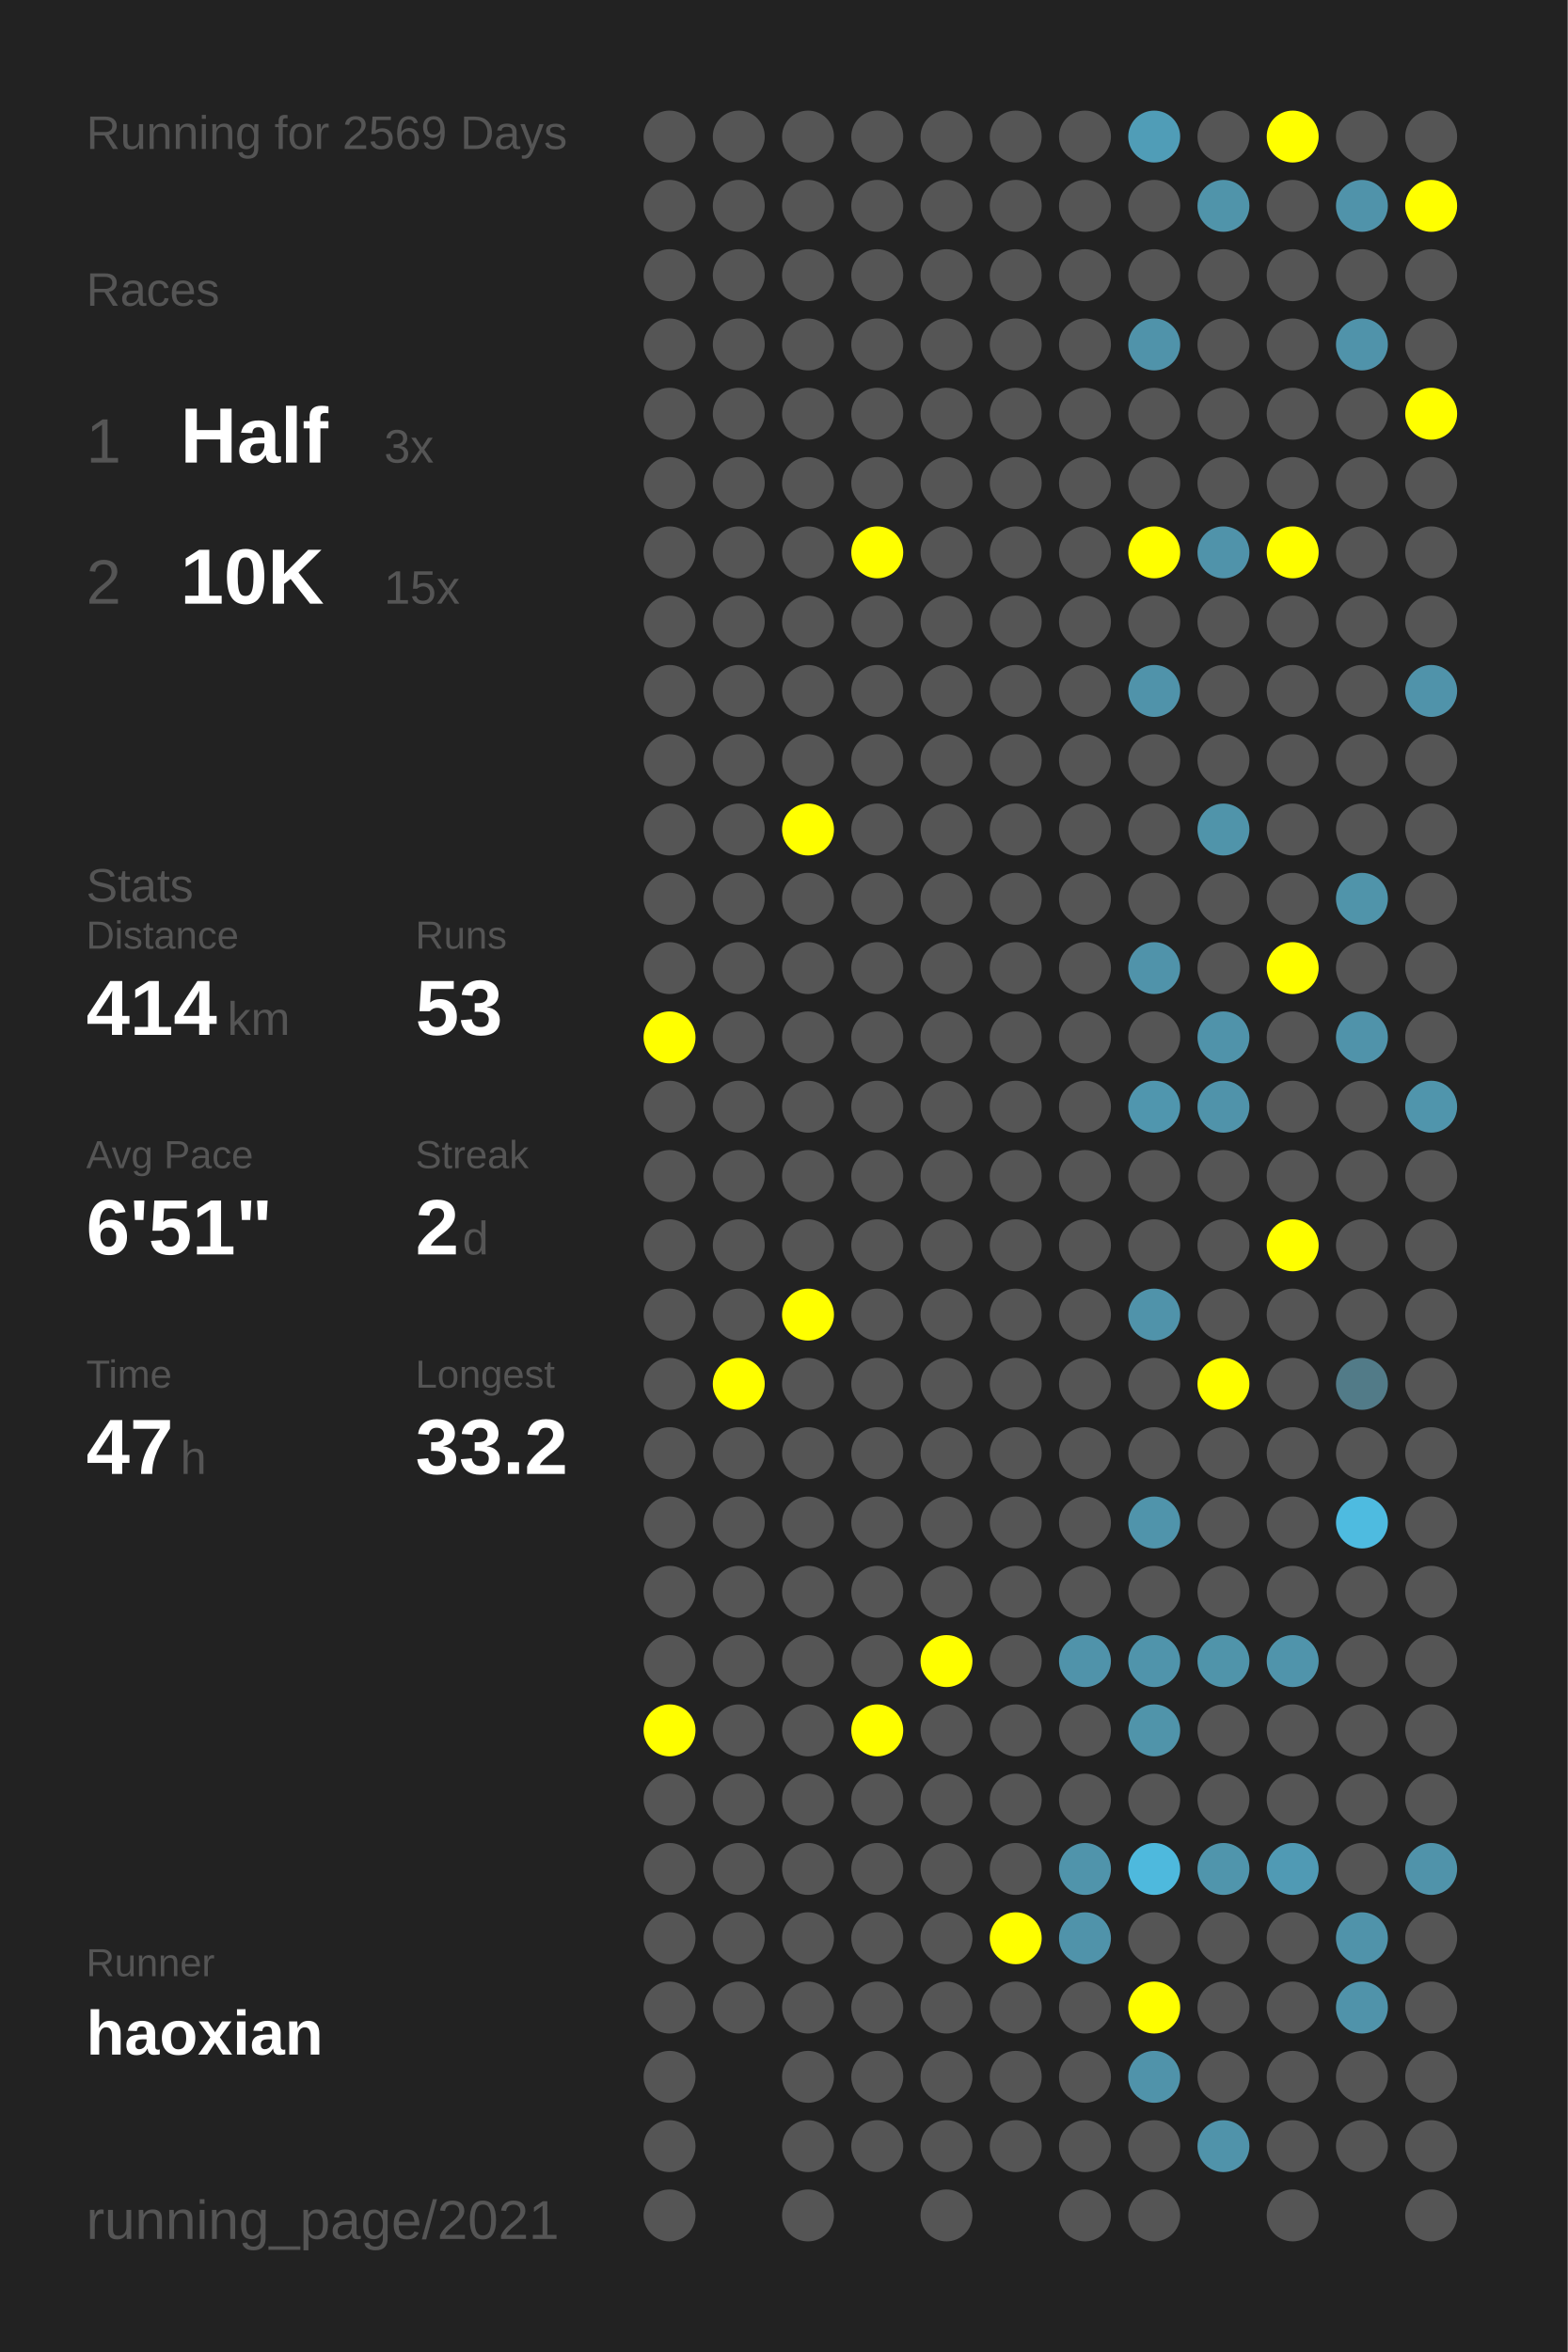
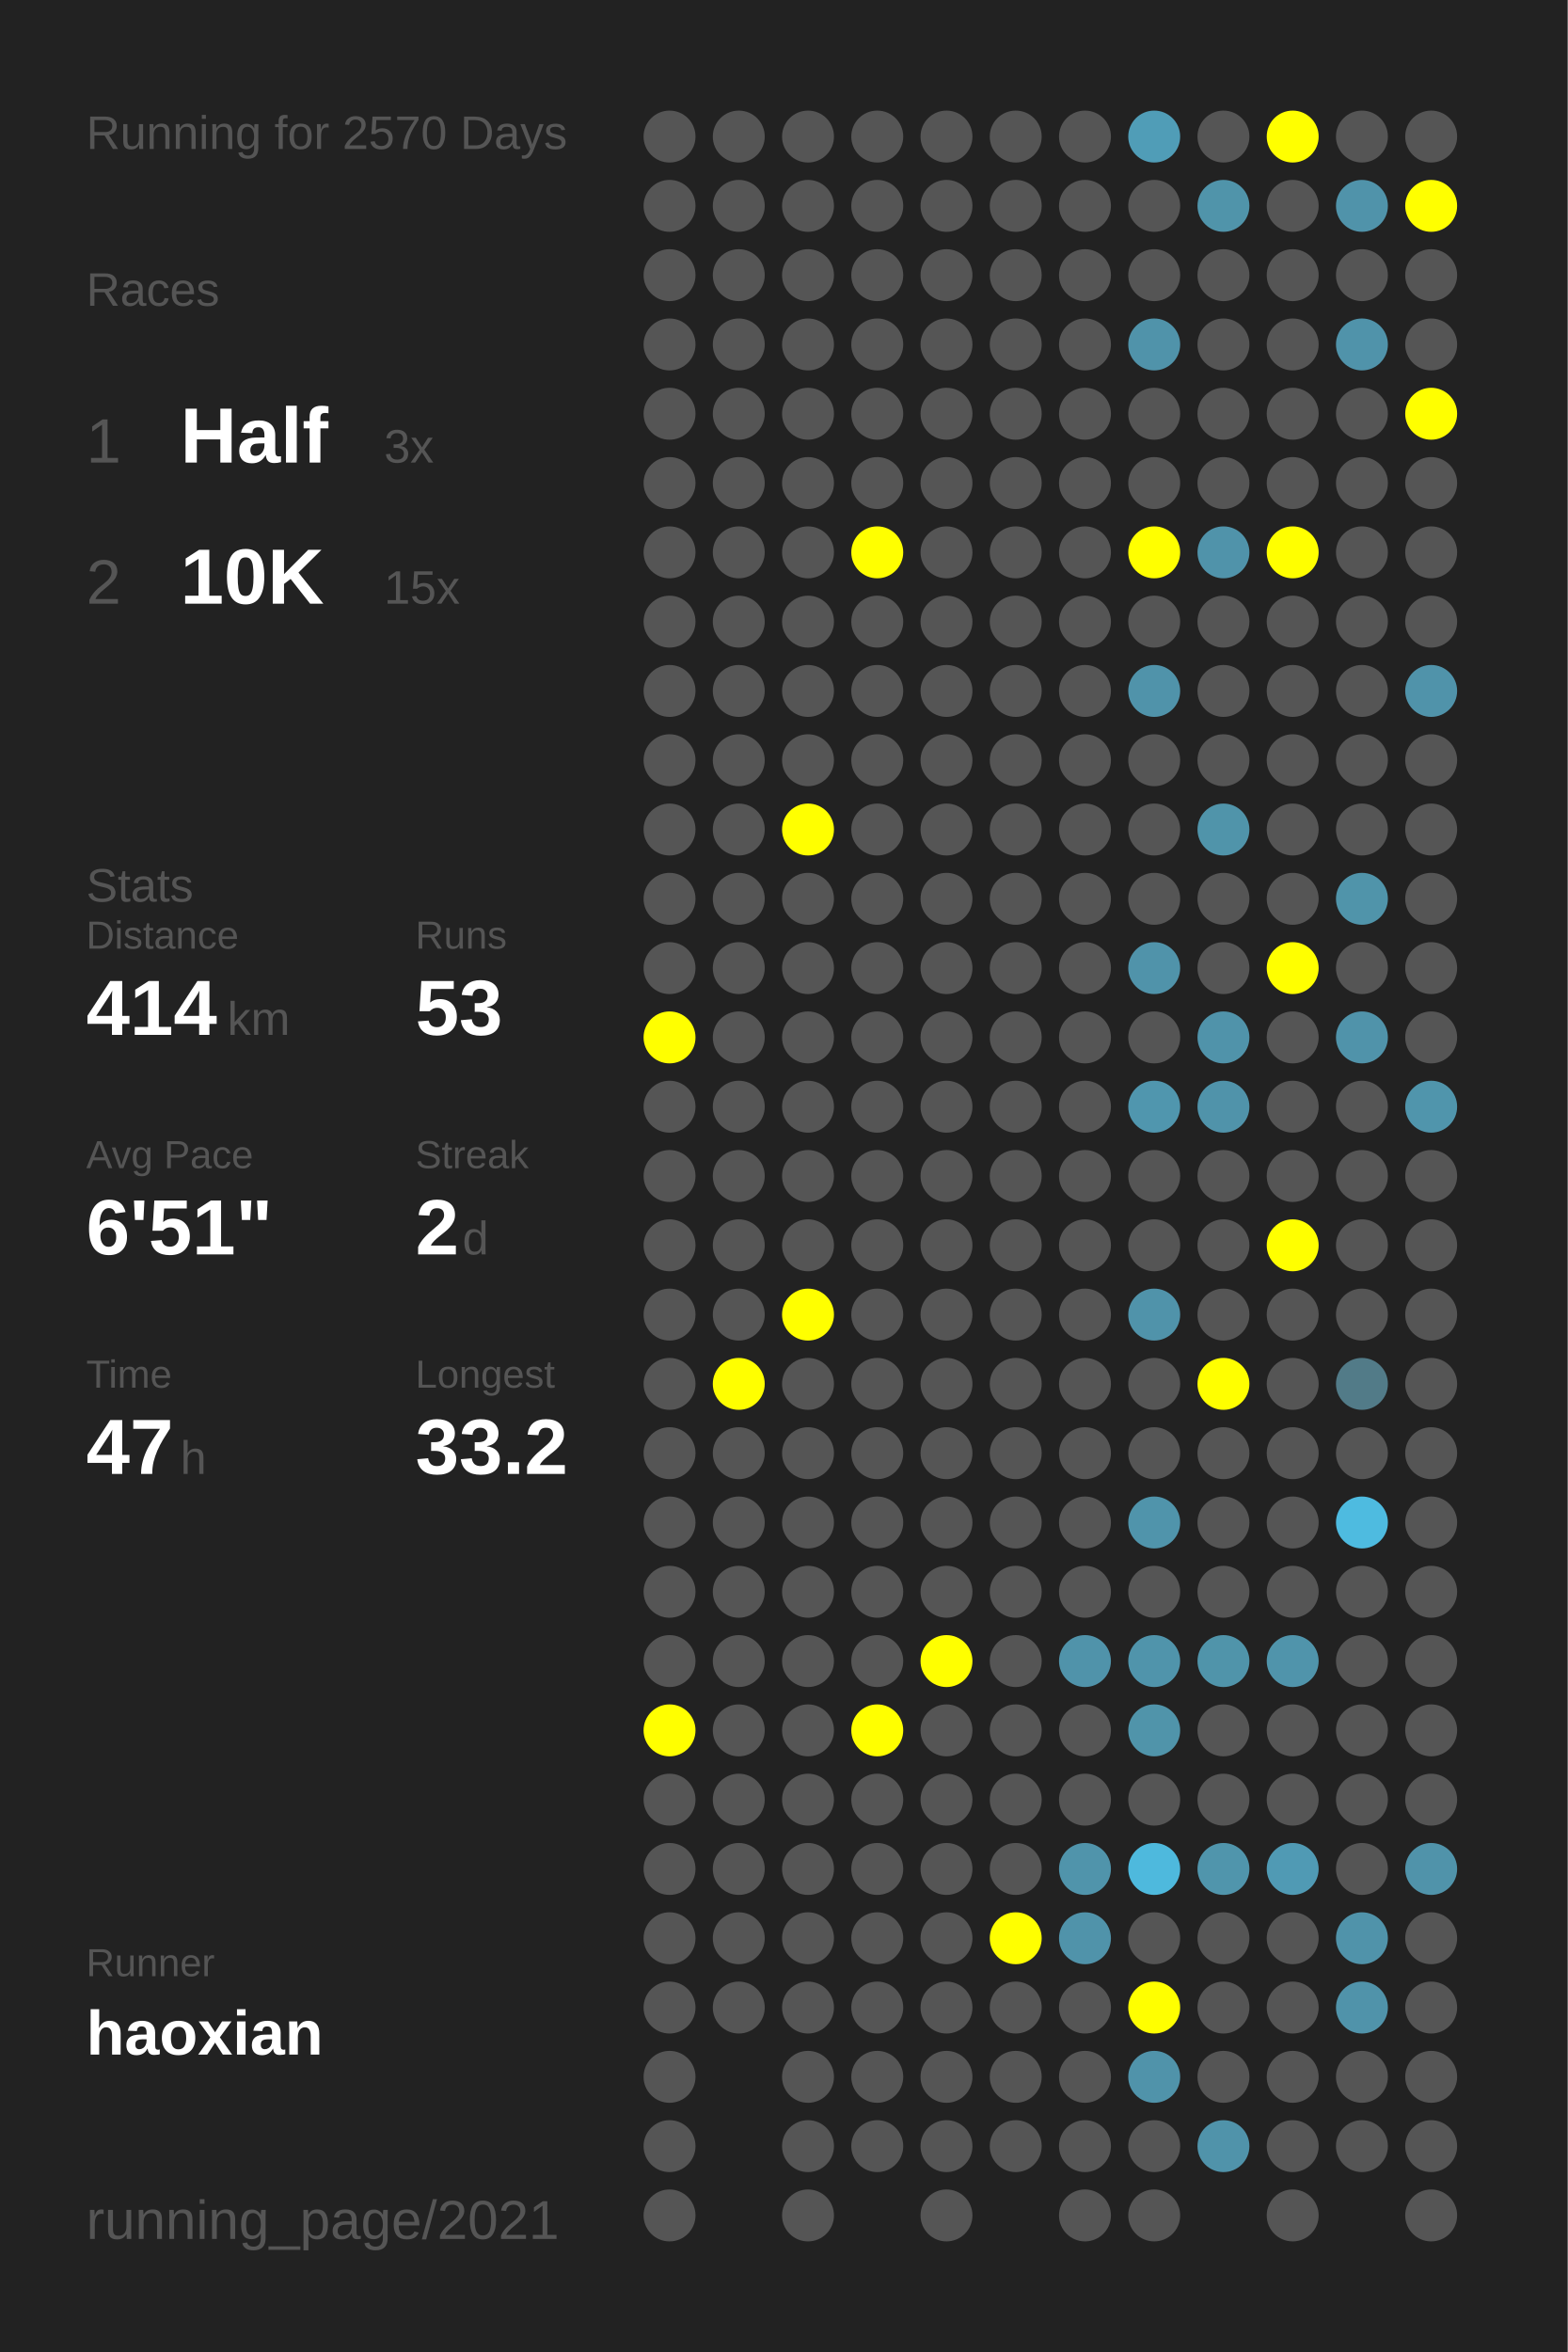
<svg xmlns="http://www.w3.org/2000/svg" baseProfile="full" height="300mm" version="1.1" viewBox="0,0,200,300" width="200mm">
  <defs />
  <rect fill="#222222" height="300" width="200" x="0" y="0" />
-   <text fill="#555555" style="font-size:6px; font-family:Arial;" x="11" y="19">Running for 2569 Days</text>
+   <text fill="#555555" style="font-size:6px; font-family:Arial;" x="11" y="19">Running for 2570 Days</text>
  <text fill="#555555" style="font-size:6px; font-family:Arial;" x="11" y="39">Races</text>
  <text fill="#555555" style="font-size:8px; font-family:Arial;" x="11" y="59">1</text>
  <text fill="#FFFFFF" style="font-size:10px; font-family:Arial; font-weight:bold;" x="23" y="59">Half</text>
  <text fill="#555555" style="font-size:6px; font-family:Arial;" x="49" y="59">3x</text>
  <text fill="#555555" style="font-size:8px; font-family:Arial;" x="11" y="77">2</text>
  <text fill="#FFFFFF" style="font-size:10px; font-family:Arial; font-weight:bold;" x="23" y="77">10K</text>
  <text fill="#555555" style="font-size:6px; font-family:Arial;" x="49" y="77">15x</text>
  <text fill="#555555" style="font-size:6px; font-family:Arial;" x="11" y="115">Stats</text>
  <text fill="#555555" style="font-size:5px; font-family:Arial;" x="11" y="121">Distance</text>
  <text fill="#FFFFFF" style="font-size:10px; font-family:Arial; font-weight:bold;" x="11" y="132">414</text>
  <text fill="#555555" style="font-size:6px; font-family:Arial;" x="29" y="132">km</text>
  <text fill="#555555" style="font-size:5px; font-family:Arial;" x="53" y="121">Runs</text>
  <text fill="#FFFFFF" style="font-size:10px; font-family:Arial; font-weight:bold;" x="53" y="132">53</text>
  <text fill="#555555" style="font-size:5px; font-family:Arial;" x="11" y="149">Avg Pace</text>
  <text fill="#FFFFFF" style="font-size:10px; font-family:Arial; font-weight:bold;" x="11" y="160">6'51"</text>
  <text fill="#555555" style="font-size:5px; font-family:Arial;" x="53" y="149">Streak</text>
  <text fill="#FFFFFF" style="font-size:10px; font-family:Arial; font-weight:bold;" x="53" y="160">2</text>
  <text fill="#555555" style="font-size:6px; font-family:Arial;" x="59" y="160">d</text>
  <text fill="#555555" style="font-size:5px; font-family:Arial;" x="11" y="177">Time</text>
  <text fill="#FFFFFF" style="font-size:10px; font-family:Arial; font-weight:bold;" x="11" y="188">47</text>
  <text fill="#555555" style="font-size:6px; font-family:Arial;" x="23" y="188">h</text>
  <text fill="#555555" style="font-size:5px; font-family:Arial;" x="53" y="177">Longest</text>
  <text fill="#FFFFFF" style="font-size:10px; font-family:Arial; font-weight:bold;" x="53" y="188">33.2</text>
  <text fill="#555555" style="font-size:5px; font-family:Arial;" x="11" y="252.065">Runner</text>
  <text fill="#FFFFFF" style="font-size:8px; font-family:Arial; font-weight:bold;" x="11" y="262.065">haoxian</text>
  <text fill="#555555" style="font-size:7px; font-family:Arial;" x="11" y="285.581">running_page/2021</text>
  <circle cx="85.417" cy="17.419" fill="#555555" r="3.312" />
  <circle cx="85.417" cy="26.258" fill="#555555" r="3.312" />
  <circle cx="85.417" cy="35.097" fill="#555555" r="3.312" />
  <circle cx="85.417" cy="43.935" fill="#555555" r="3.312" />
  <circle cx="85.417" cy="52.774" fill="#555555" r="3.312" />
  <circle cx="85.417" cy="61.613" fill="#555555" r="3.312" />
  <circle cx="85.417" cy="70.452" fill="#555555" r="3.312" />
  <circle cx="85.417" cy="79.29" fill="#555555" r="3.312" />
  <circle cx="85.417" cy="88.129" fill="#555555" r="3.312" />
  <circle cx="85.417" cy="96.968" fill="#555555" r="3.312" />
  <circle cx="85.417" cy="105.806" fill="#555555" r="3.312" />
  <circle cx="85.417" cy="114.645" fill="#555555" r="3.312" />
  <circle cx="85.417" cy="123.484" fill="#555555" r="3.312" />
  <circle cx="85.417" cy="132.323" fill="#FFFF00" r="3.312" />
  <circle cx="85.417" cy="141.161" fill="#555555" r="3.312" />
  <circle cx="85.417" cy="150" fill="#555555" r="3.312" />
  <circle cx="85.417" cy="158.839" fill="#555555" r="3.312" />
  <circle cx="85.417" cy="167.677" fill="#555555" r="3.312" />
  <circle cx="85.417" cy="176.516" fill="#555555" r="3.312" />
  <circle cx="85.417" cy="185.355" fill="#555555" r="3.312" />
  <circle cx="85.417" cy="194.194" fill="#555555" r="3.312" />
  <circle cx="85.417" cy="203.032" fill="#555555" r="3.312" />
  <circle cx="85.417" cy="211.871" fill="#555555" r="3.312" />
  <circle cx="85.417" cy="220.71" fill="#FFFF00" r="3.312" />
  <circle cx="85.417" cy="229.548" fill="#555555" r="3.312" />
  <circle cx="85.417" cy="238.387" fill="#555555" r="3.312" />
  <circle cx="85.417" cy="247.226" fill="#555555" r="3.312" />
  <circle cx="85.417" cy="256.065" fill="#555555" r="3.312" />
  <circle cx="85.417" cy="264.903" fill="#555555" r="3.312" />
  <circle cx="85.417" cy="273.742" fill="#555555" r="3.312" />
  <circle cx="85.417" cy="282.581" fill="#555555" r="3.312" />
  <circle cx="94.25" cy="17.419" fill="#555555" r="3.312" />
  <circle cx="94.25" cy="26.258" fill="#555555" r="3.312" />
  <circle cx="94.25" cy="35.097" fill="#555555" r="3.312" />
  <circle cx="94.25" cy="43.935" fill="#555555" r="3.312" />
  <circle cx="94.25" cy="52.774" fill="#555555" r="3.312" />
  <circle cx="94.25" cy="61.613" fill="#555555" r="3.312" />
  <circle cx="94.25" cy="70.452" fill="#555555" r="3.312" />
  <circle cx="94.25" cy="79.29" fill="#555555" r="3.312" />
  <circle cx="94.25" cy="88.129" fill="#555555" r="3.312" />
  <circle cx="94.25" cy="96.968" fill="#555555" r="3.312" />
  <circle cx="94.25" cy="105.806" fill="#555555" r="3.312" />
  <circle cx="94.25" cy="114.645" fill="#555555" r="3.312" />
  <circle cx="94.25" cy="123.484" fill="#555555" r="3.312" />
  <circle cx="94.25" cy="132.323" fill="#555555" r="3.312" />
  <circle cx="94.25" cy="141.161" fill="#555555" r="3.312" />
  <circle cx="94.25" cy="150" fill="#555555" r="3.312" />
  <circle cx="94.25" cy="158.839" fill="#555555" r="3.312" />
  <circle cx="94.25" cy="167.677" fill="#555555" r="3.312" />
  <circle cx="94.25" cy="176.516" fill="#FFFF00" r="3.312" />
  <circle cx="94.25" cy="185.355" fill="#555555" r="3.312" />
  <circle cx="94.25" cy="194.194" fill="#555555" r="3.312" />
  <circle cx="94.25" cy="203.032" fill="#555555" r="3.312" />
  <circle cx="94.25" cy="211.871" fill="#555555" r="3.312" />
  <circle cx="94.25" cy="220.71" fill="#555555" r="3.312" />
  <circle cx="94.25" cy="229.548" fill="#555555" r="3.312" />
  <circle cx="94.25" cy="238.387" fill="#555555" r="3.312" />
  <circle cx="94.25" cy="247.226" fill="#555555" r="3.312" />
  <circle cx="94.25" cy="256.065" fill="#555555" r="3.312" />
  <circle cx="103.083" cy="17.419" fill="#555555" r="3.312" />
  <circle cx="103.083" cy="26.258" fill="#555555" r="3.312" />
  <circle cx="103.083" cy="35.097" fill="#555555" r="3.312" />
  <circle cx="103.083" cy="43.935" fill="#555555" r="3.312" />
  <circle cx="103.083" cy="52.774" fill="#555555" r="3.312" />
  <circle cx="103.083" cy="61.613" fill="#555555" r="3.312" />
  <circle cx="103.083" cy="70.452" fill="#555555" r="3.312" />
  <circle cx="103.083" cy="79.29" fill="#555555" r="3.312" />
  <circle cx="103.083" cy="88.129" fill="#555555" r="3.312" />
  <circle cx="103.083" cy="96.968" fill="#555555" r="3.312" />
  <circle cx="103.083" cy="105.806" fill="#FFFF00" r="3.312" />
  <circle cx="103.083" cy="114.645" fill="#555555" r="3.312" />
  <circle cx="103.083" cy="123.484" fill="#555555" r="3.312" />
  <circle cx="103.083" cy="132.323" fill="#555555" r="3.312" />
  <circle cx="103.083" cy="141.161" fill="#555555" r="3.312" />
  <circle cx="103.083" cy="150" fill="#555555" r="3.312" />
  <circle cx="103.083" cy="158.839" fill="#555555" r="3.312" />
  <circle cx="103.083" cy="167.677" fill="#FFFF00" r="3.312" />
  <circle cx="103.083" cy="176.516" fill="#555555" r="3.312" />
  <circle cx="103.083" cy="185.355" fill="#555555" r="3.312" />
  <circle cx="103.083" cy="194.194" fill="#555555" r="3.312" />
  <circle cx="103.083" cy="203.032" fill="#555555" r="3.312" />
  <circle cx="103.083" cy="211.871" fill="#555555" r="3.312" />
  <circle cx="103.083" cy="220.71" fill="#555555" r="3.312" />
  <circle cx="103.083" cy="229.548" fill="#555555" r="3.312" />
  <circle cx="103.083" cy="238.387" fill="#555555" r="3.312" />
  <circle cx="103.083" cy="247.226" fill="#555555" r="3.312" />
  <circle cx="103.083" cy="256.065" fill="#555555" r="3.312" />
  <circle cx="103.083" cy="264.903" fill="#555555" r="3.312" />
  <circle cx="103.083" cy="273.742" fill="#555555" r="3.312" />
  <circle cx="103.083" cy="282.581" fill="#555555" r="3.312" />
  <circle cx="111.917" cy="17.419" fill="#555555" r="3.312" />
  <circle cx="111.917" cy="26.258" fill="#555555" r="3.312" />
  <circle cx="111.917" cy="35.097" fill="#555555" r="3.312" />
  <circle cx="111.917" cy="43.935" fill="#555555" r="3.312" />
  <circle cx="111.917" cy="52.774" fill="#555555" r="3.312" />
  <circle cx="111.917" cy="61.613" fill="#555555" r="3.312" />
  <circle cx="111.917" cy="70.452" fill="#FFFF00" r="3.312" />
  <circle cx="111.917" cy="79.29" fill="#555555" r="3.312" />
  <circle cx="111.917" cy="88.129" fill="#555555" r="3.312" />
  <circle cx="111.917" cy="96.968" fill="#555555" r="3.312" />
  <circle cx="111.917" cy="105.806" fill="#555555" r="3.312" />
  <circle cx="111.917" cy="114.645" fill="#555555" r="3.312" />
  <circle cx="111.917" cy="123.484" fill="#555555" r="3.312" />
  <circle cx="111.917" cy="132.323" fill="#555555" r="3.312" />
  <circle cx="111.917" cy="141.161" fill="#555555" r="3.312" />
  <circle cx="111.917" cy="150" fill="#555555" r="3.312" />
  <circle cx="111.917" cy="158.839" fill="#555555" r="3.312" />
  <circle cx="111.917" cy="167.677" fill="#555555" r="3.312" />
  <circle cx="111.917" cy="176.516" fill="#555555" r="3.312" />
  <circle cx="111.917" cy="185.355" fill="#555555" r="3.312" />
  <circle cx="111.917" cy="194.194" fill="#555555" r="3.312" />
  <circle cx="111.917" cy="203.032" fill="#555555" r="3.312" />
  <circle cx="111.917" cy="211.871" fill="#555555" r="3.312" />
  <circle cx="111.917" cy="220.71" fill="#FFFF00" r="3.312" />
  <circle cx="111.917" cy="229.548" fill="#555555" r="3.312" />
  <circle cx="111.917" cy="238.387" fill="#555555" r="3.312" />
  <circle cx="111.917" cy="247.226" fill="#555555" r="3.312" />
  <circle cx="111.917" cy="256.065" fill="#555555" r="3.312" />
  <circle cx="111.917" cy="264.903" fill="#555555" r="3.312" />
  <circle cx="111.917" cy="273.742" fill="#555555" r="3.312" />
  <circle cx="120.75" cy="17.419" fill="#555555" r="3.312" />
  <circle cx="120.75" cy="26.258" fill="#555555" r="3.312" />
  <circle cx="120.75" cy="35.097" fill="#555555" r="3.312" />
  <circle cx="120.75" cy="43.935" fill="#555555" r="3.312" />
  <circle cx="120.75" cy="52.774" fill="#555555" r="3.312" />
  <circle cx="120.75" cy="61.613" fill="#555555" r="3.312" />
  <circle cx="120.75" cy="70.452" fill="#555555" r="3.312" />
  <circle cx="120.75" cy="79.29" fill="#555555" r="3.312" />
  <circle cx="120.75" cy="88.129" fill="#555555" r="3.312" />
  <circle cx="120.75" cy="96.968" fill="#555555" r="3.312" />
  <circle cx="120.75" cy="105.806" fill="#555555" r="3.312" />
  <circle cx="120.75" cy="114.645" fill="#555555" r="3.312" />
  <circle cx="120.75" cy="123.484" fill="#555555" r="3.312" />
  <circle cx="120.75" cy="132.323" fill="#555555" r="3.312" />
  <circle cx="120.75" cy="141.161" fill="#555555" r="3.312" />
  <circle cx="120.75" cy="150" fill="#555555" r="3.312" />
  <circle cx="120.75" cy="158.839" fill="#555555" r="3.312" />
  <circle cx="120.75" cy="167.677" fill="#555555" r="3.312" />
  <circle cx="120.75" cy="176.516" fill="#555555" r="3.312" />
  <circle cx="120.75" cy="185.355" fill="#555555" r="3.312" />
  <circle cx="120.75" cy="194.194" fill="#555555" r="3.312" />
  <circle cx="120.75" cy="203.032" fill="#555555" r="3.312" />
  <circle cx="120.75" cy="211.871" fill="#FFFF00" r="3.312" />
  <circle cx="120.75" cy="220.71" fill="#555555" r="3.312" />
  <circle cx="120.75" cy="229.548" fill="#555555" r="3.312" />
  <circle cx="120.75" cy="238.387" fill="#555555" r="3.312" />
  <circle cx="120.75" cy="247.226" fill="#555555" r="3.312" />
  <circle cx="120.75" cy="256.065" fill="#555555" r="3.312" />
  <circle cx="120.75" cy="264.903" fill="#555555" r="3.312" />
  <circle cx="120.75" cy="273.742" fill="#555555" r="3.312" />
  <circle cx="120.75" cy="282.581" fill="#555555" r="3.312" />
  <circle cx="129.583" cy="17.419" fill="#555555" r="3.312" />
  <circle cx="129.583" cy="26.258" fill="#555555" r="3.312" />
  <circle cx="129.583" cy="35.097" fill="#555555" r="3.312" />
  <circle cx="129.583" cy="43.935" fill="#555555" r="3.312" />
  <circle cx="129.583" cy="52.774" fill="#555555" r="3.312" />
  <circle cx="129.583" cy="61.613" fill="#555555" r="3.312" />
  <circle cx="129.583" cy="70.452" fill="#555555" r="3.312" />
  <circle cx="129.583" cy="79.29" fill="#555555" r="3.312" />
  <circle cx="129.583" cy="88.129" fill="#555555" r="3.312" />
  <circle cx="129.583" cy="96.968" fill="#555555" r="3.312" />
  <circle cx="129.583" cy="105.806" fill="#555555" r="3.312" />
  <circle cx="129.583" cy="114.645" fill="#555555" r="3.312" />
  <circle cx="129.583" cy="123.484" fill="#555555" r="3.312" />
  <circle cx="129.583" cy="132.323" fill="#555555" r="3.312" />
  <circle cx="129.583" cy="141.161" fill="#555555" r="3.312" />
  <circle cx="129.583" cy="150" fill="#555555" r="3.312" />
  <circle cx="129.583" cy="158.839" fill="#555555" r="3.312" />
  <circle cx="129.583" cy="167.677" fill="#555555" r="3.312" />
  <circle cx="129.583" cy="176.516" fill="#555555" r="3.312" />
  <circle cx="129.583" cy="185.355" fill="#555555" r="3.312" />
  <circle cx="129.583" cy="194.194" fill="#555555" r="3.312" />
  <circle cx="129.583" cy="203.032" fill="#555555" r="3.312" />
  <circle cx="129.583" cy="211.871" fill="#555555" r="3.312" />
  <circle cx="129.583" cy="220.71" fill="#555555" r="3.312" />
  <circle cx="129.583" cy="229.548" fill="#555555" r="3.312" />
  <circle cx="129.583" cy="238.387" fill="#555555" r="3.312" />
  <circle cx="129.583" cy="247.226" fill="#FFFF00" r="3.312" />
  <circle cx="129.583" cy="256.065" fill="#555555" r="3.312" />
  <circle cx="129.583" cy="264.903" fill="#555555" r="3.312" />
  <circle cx="129.583" cy="273.742" fill="#555555" r="3.312" />
  <circle cx="138.417" cy="17.419" fill="#555555" r="3.312" />
  <circle cx="138.417" cy="26.258" fill="#555555" r="3.312" />
  <circle cx="138.417" cy="35.097" fill="#555555" r="3.312" />
  <circle cx="138.417" cy="43.935" fill="#555555" r="3.312" />
  <circle cx="138.417" cy="52.774" fill="#555555" r="3.312" />
  <circle cx="138.417" cy="61.613" fill="#555555" r="3.312" />
  <circle cx="138.417" cy="70.452" fill="#555555" r="3.312" />
  <circle cx="138.417" cy="79.29" fill="#555555" r="3.312" />
  <circle cx="138.417" cy="88.129" fill="#555555" r="3.312" />
  <circle cx="138.417" cy="96.968" fill="#555555" r="3.312" />
  <circle cx="138.417" cy="105.806" fill="#555555" r="3.312" />
  <circle cx="138.417" cy="114.645" fill="#555555" r="3.312" />
  <circle cx="138.417" cy="123.484" fill="#555555" r="3.312" />
  <circle cx="138.417" cy="132.323" fill="#555555" r="3.312" />
  <circle cx="138.417" cy="141.161" fill="#555555" r="3.312" />
  <circle cx="138.417" cy="150" fill="#555555" r="3.312" />
  <circle cx="138.417" cy="158.839" fill="#555555" r="3.312" />
  <circle cx="138.417" cy="167.677" fill="#555555" r="3.312" />
  <circle cx="138.417" cy="176.516" fill="#555555" r="3.312" />
  <circle cx="138.417" cy="185.355" fill="#555555" r="3.312" />
  <circle cx="138.417" cy="194.194" fill="#555555" r="3.312" />
  <circle cx="138.417" cy="203.032" fill="#555555" r="3.312" />
  <circle cx="138.417" cy="211.871" fill="#5093aa" r="3.312" />
  <circle cx="138.417" cy="220.71" fill="#555555" r="3.312" />
  <circle cx="138.417" cy="229.548" fill="#555555" r="3.312" />
  <circle cx="138.417" cy="238.387" fill="#5094ab" r="3.312" />
  <circle cx="138.417" cy="247.226" fill="#5093aa" r="3.312" />
  <circle cx="138.417" cy="256.065" fill="#555555" r="3.312" />
  <circle cx="138.417" cy="264.903" fill="#555555" r="3.312" />
  <circle cx="138.417" cy="273.742" fill="#555555" r="3.312" />
  <circle cx="138.417" cy="282.581" fill="#555555" r="3.312" />
  <circle cx="147.25" cy="17.419" fill="#509db7" r="3.312" />
  <circle cx="147.25" cy="26.258" fill="#555555" r="3.312" />
  <circle cx="147.25" cy="35.097" fill="#555555" r="3.312" />
  <circle cx="147.25" cy="43.935" fill="#5093aa" r="3.312" />
  <circle cx="147.25" cy="52.774" fill="#555555" r="3.312" />
  <circle cx="147.25" cy="61.613" fill="#555555" r="3.312" />
  <circle cx="147.25" cy="70.452" fill="#FFFF00" r="3.312" />
  <circle cx="147.25" cy="79.29" fill="#555555" r="3.312" />
  <circle cx="147.25" cy="88.129" fill="#5093aa" r="3.312" />
  <circle cx="147.25" cy="96.968" fill="#555555" r="3.312" />
  <circle cx="147.25" cy="105.806" fill="#555555" r="3.312" />
  <circle cx="147.25" cy="114.645" fill="#555555" r="3.312" />
  <circle cx="147.25" cy="123.484" fill="#5093aa" r="3.312" />
  <circle cx="147.25" cy="132.323" fill="#555555" r="3.312" />
  <circle cx="147.25" cy="141.161" fill="#5096ae" r="3.312" />
  <circle cx="147.25" cy="150" fill="#555555" r="3.312" />
  <circle cx="147.25" cy="158.839" fill="#555555" r="3.312" />
  <circle cx="147.25" cy="167.677" fill="#5093aa" r="3.312" />
  <circle cx="147.25" cy="176.516" fill="#555555" r="3.312" />
  <circle cx="147.25" cy="185.355" fill="#555555" r="3.312" />
  <circle cx="147.25" cy="194.194" fill="#5094ab" r="3.312" />
  <circle cx="147.25" cy="203.032" fill="#555555" r="3.312" />
  <circle cx="147.25" cy="211.871" fill="#5094ab" r="3.312" />
  <circle cx="147.25" cy="220.71" fill="#5094aa" r="3.312" />
  <circle cx="147.25" cy="229.548" fill="#555555" r="3.312" />
  <circle cx="147.25" cy="238.387" fill="#4eb9dd" r="3.312" />
  <circle cx="147.25" cy="247.226" fill="#555555" r="3.312" />
  <circle cx="147.25" cy="256.065" fill="#FFFF00" r="3.312" />
  <circle cx="147.25" cy="264.903" fill="#5093aa" r="3.312" />
  <circle cx="147.25" cy="273.742" fill="#555555" r="3.312" />
  <circle cx="147.25" cy="282.581" fill="#555555" r="3.312" />
  <circle cx="156.083" cy="17.419" fill="#555555" r="3.312" />
  <circle cx="156.083" cy="26.258" fill="#5094aa" r="3.312" />
  <circle cx="156.083" cy="35.097" fill="#555555" r="3.312" />
  <circle cx="156.083" cy="43.935" fill="#555555" r="3.312" />
  <circle cx="156.083" cy="52.774" fill="#555555" r="3.312" />
  <circle cx="156.083" cy="61.613" fill="#555555" r="3.312" />
  <circle cx="156.083" cy="70.452" fill="#5093aa" r="3.312" />
  <circle cx="156.083" cy="79.29" fill="#555555" r="3.312" />
  <circle cx="156.083" cy="88.129" fill="#555555" r="3.312" />
  <circle cx="156.083" cy="96.968" fill="#555555" r="3.312" />
  <circle cx="156.083" cy="105.806" fill="#5094aa" r="3.312" />
  <circle cx="156.083" cy="114.645" fill="#555555" r="3.312" />
  <circle cx="156.083" cy="123.484" fill="#555555" r="3.312" />
  <circle cx="156.083" cy="132.323" fill="#5093aa" r="3.312" />
  <circle cx="156.083" cy="141.161" fill="#5093aa" r="3.312" />
  <circle cx="156.083" cy="150" fill="#555555" r="3.312" />
  <circle cx="156.083" cy="158.839" fill="#555555" r="3.312" />
  <circle cx="156.083" cy="167.677" fill="#555555" r="3.312" />
  <circle cx="156.083" cy="176.516" fill="#FFFF00" r="3.312" />
  <circle cx="156.083" cy="185.355" fill="#555555" r="3.312" />
  <circle cx="156.083" cy="194.194" fill="#555555" r="3.312" />
  <circle cx="156.083" cy="203.032" fill="#555555" r="3.312" />
  <circle cx="156.083" cy="211.871" fill="#5094aa" r="3.312" />
  <circle cx="156.083" cy="220.71" fill="#555555" r="3.312" />
  <circle cx="156.083" cy="229.548" fill="#555555" r="3.312" />
  <circle cx="156.083" cy="238.387" fill="#5095ac" r="3.312" />
  <circle cx="156.083" cy="247.226" fill="#555555" r="3.312" />
  <circle cx="156.083" cy="256.065" fill="#555555" r="3.312" />
  <circle cx="156.083" cy="264.903" fill="#555555" r="3.312" />
  <circle cx="156.083" cy="273.742" fill="#5093aa" r="3.312" />
  <circle cx="164.917" cy="17.419" fill="#FFFF00" r="3.312" />
  <circle cx="164.917" cy="26.258" fill="#555555" r="3.312" />
  <circle cx="164.917" cy="35.097" fill="#555555" r="3.312" />
  <circle cx="164.917" cy="43.935" fill="#555555" r="3.312" />
  <circle cx="164.917" cy="52.774" fill="#555555" r="3.312" />
  <circle cx="164.917" cy="61.613" fill="#555555" r="3.312" />
  <circle cx="164.917" cy="70.452" fill="#FFFF00" r="3.312" />
  <circle cx="164.917" cy="79.29" fill="#555555" r="3.312" />
  <circle cx="164.917" cy="88.129" fill="#555555" r="3.312" />
  <circle cx="164.917" cy="96.968" fill="#555555" r="3.312" />
  <circle cx="164.917" cy="105.806" fill="#555555" r="3.312" />
  <circle cx="164.917" cy="114.645" fill="#555555" r="3.312" />
  <circle cx="164.917" cy="123.484" fill="#FFFF00" r="3.312" />
  <circle cx="164.917" cy="132.323" fill="#555555" r="3.312" />
  <circle cx="164.917" cy="141.161" fill="#555555" r="3.312" />
  <circle cx="164.917" cy="150" fill="#555555" r="3.312" />
  <circle cx="164.917" cy="158.839" fill="#FFFF00" r="3.312" />
  <circle cx="164.917" cy="167.677" fill="#555555" r="3.312" />
  <circle cx="164.917" cy="176.516" fill="#555555" r="3.312" />
  <circle cx="164.917" cy="185.355" fill="#555555" r="3.312" />
  <circle cx="164.917" cy="194.194" fill="#555555" r="3.312" />
  <circle cx="164.917" cy="203.032" fill="#555555" r="3.312" />
  <circle cx="164.917" cy="211.871" fill="#5094ab" r="3.312" />
  <circle cx="164.917" cy="220.71" fill="#555555" r="3.312" />
  <circle cx="164.917" cy="229.548" fill="#555555" r="3.312" />
  <circle cx="164.917" cy="238.387" fill="#509ab4" r="3.312" />
  <circle cx="164.917" cy="247.226" fill="#555555" r="3.312" />
  <circle cx="164.917" cy="256.065" fill="#555555" r="3.312" />
  <circle cx="164.917" cy="264.903" fill="#555555" r="3.312" />
  <circle cx="164.917" cy="273.742" fill="#555555" r="3.312" />
  <circle cx="164.917" cy="282.581" fill="#555555" r="3.312" />
  <circle cx="173.75" cy="17.419" fill="#555555" r="3.312" />
  <circle cx="173.75" cy="26.258" fill="#5093aa" r="3.312" />
  <circle cx="173.75" cy="35.097" fill="#555555" r="3.312" />
  <circle cx="173.75" cy="43.935" fill="#5093aa" r="3.312" />
  <circle cx="173.75" cy="52.774" fill="#555555" r="3.312" />
  <circle cx="173.75" cy="61.613" fill="#555555" r="3.312" />
  <circle cx="173.75" cy="70.452" fill="#555555" r="3.312" />
  <circle cx="173.75" cy="79.29" fill="#555555" r="3.312" />
  <circle cx="173.75" cy="88.129" fill="#555555" r="3.312" />
  <circle cx="173.75" cy="96.968" fill="#555555" r="3.312" />
  <circle cx="173.75" cy="105.806" fill="#555555" r="3.312" />
  <circle cx="173.75" cy="114.645" fill="#5094aa" r="3.312" />
  <circle cx="173.75" cy="123.484" fill="#555555" r="3.312" />
  <circle cx="173.75" cy="132.323" fill="#5093aa" r="3.312" />
  <circle cx="173.75" cy="141.161" fill="#555555" r="3.312" />
  <circle cx="173.75" cy="150" fill="#555555" r="3.312" />
  <circle cx="173.75" cy="158.839" fill="#555555" r="3.312" />
  <circle cx="173.75" cy="167.677" fill="#555555" r="3.312" />
  <circle cx="173.75" cy="176.516" fill="#527b88" r="3.312" />
  <circle cx="173.75" cy="185.355" fill="#555555" r="3.312" />
  <circle cx="173.75" cy="194.194" fill="#4ebbe0" r="3.312" />
  <circle cx="173.75" cy="203.032" fill="#555555" r="3.312" />
  <circle cx="173.75" cy="211.871" fill="#555555" r="3.312" />
  <circle cx="173.75" cy="220.71" fill="#555555" r="3.312" />
  <circle cx="173.75" cy="229.548" fill="#555555" r="3.312" />
  <circle cx="173.75" cy="238.387" fill="#555555" r="3.312" />
  <circle cx="173.75" cy="247.226" fill="#5093aa" r="3.312" />
  <circle cx="173.75" cy="256.065" fill="#5093aa" r="3.312" />
  <circle cx="173.75" cy="264.903" fill="#555555" r="3.312" />
  <circle cx="173.75" cy="273.742" fill="#555555" r="3.312" />
  <circle cx="182.583" cy="17.419" fill="#555555" r="3.312" />
  <circle cx="182.583" cy="26.258" fill="#FFFF00" r="3.312" />
  <circle cx="182.583" cy="35.097" fill="#555555" r="3.312" />
  <circle cx="182.583" cy="43.935" fill="#555555" r="3.312" />
  <circle cx="182.583" cy="52.774" fill="#FFFF00" r="3.312" />
  <circle cx="182.583" cy="61.613" fill="#555555" r="3.312" />
  <circle cx="182.583" cy="70.452" fill="#555555" r="3.312" />
  <circle cx="182.583" cy="79.29" fill="#555555" r="3.312" />
  <circle cx="182.583" cy="88.129" fill="#5093aa" r="3.312" />
  <circle cx="182.583" cy="96.968" fill="#555555" r="3.312" />
  <circle cx="182.583" cy="105.806" fill="#555555" r="3.312" />
  <circle cx="182.583" cy="114.645" fill="#555555" r="3.312" />
  <circle cx="182.583" cy="123.484" fill="#555555" r="3.312" />
  <circle cx="182.583" cy="132.323" fill="#555555" r="3.312" />
  <circle cx="182.583" cy="141.161" fill="#5095ac" r="3.312" />
  <circle cx="182.583" cy="150" fill="#555555" r="3.312" />
  <circle cx="182.583" cy="158.839" fill="#555555" r="3.312" />
  <circle cx="182.583" cy="167.677" fill="#555555" r="3.312" />
  <circle cx="182.583" cy="176.516" fill="#555555" r="3.312" />
  <circle cx="182.583" cy="185.355" fill="#555555" r="3.312" />
  <circle cx="182.583" cy="194.194" fill="#555555" r="3.312" />
  <circle cx="182.583" cy="203.032" fill="#555555" r="3.312" />
  <circle cx="182.583" cy="211.871" fill="#555555" r="3.312" />
  <circle cx="182.583" cy="220.71" fill="#555555" r="3.312" />
  <circle cx="182.583" cy="229.548" fill="#555555" r="3.312" />
  <circle cx="182.583" cy="238.387" fill="#5093aa" r="3.312" />
  <circle cx="182.583" cy="247.226" fill="#555555" r="3.312" />
  <circle cx="182.583" cy="256.065" fill="#555555" r="3.312" />
  <circle cx="182.583" cy="264.903" fill="#555555" r="3.312" />
  <circle cx="182.583" cy="273.742" fill="#555555" r="3.312" />
  <circle cx="182.583" cy="282.581" fill="#555555" r="3.312" />
</svg>
